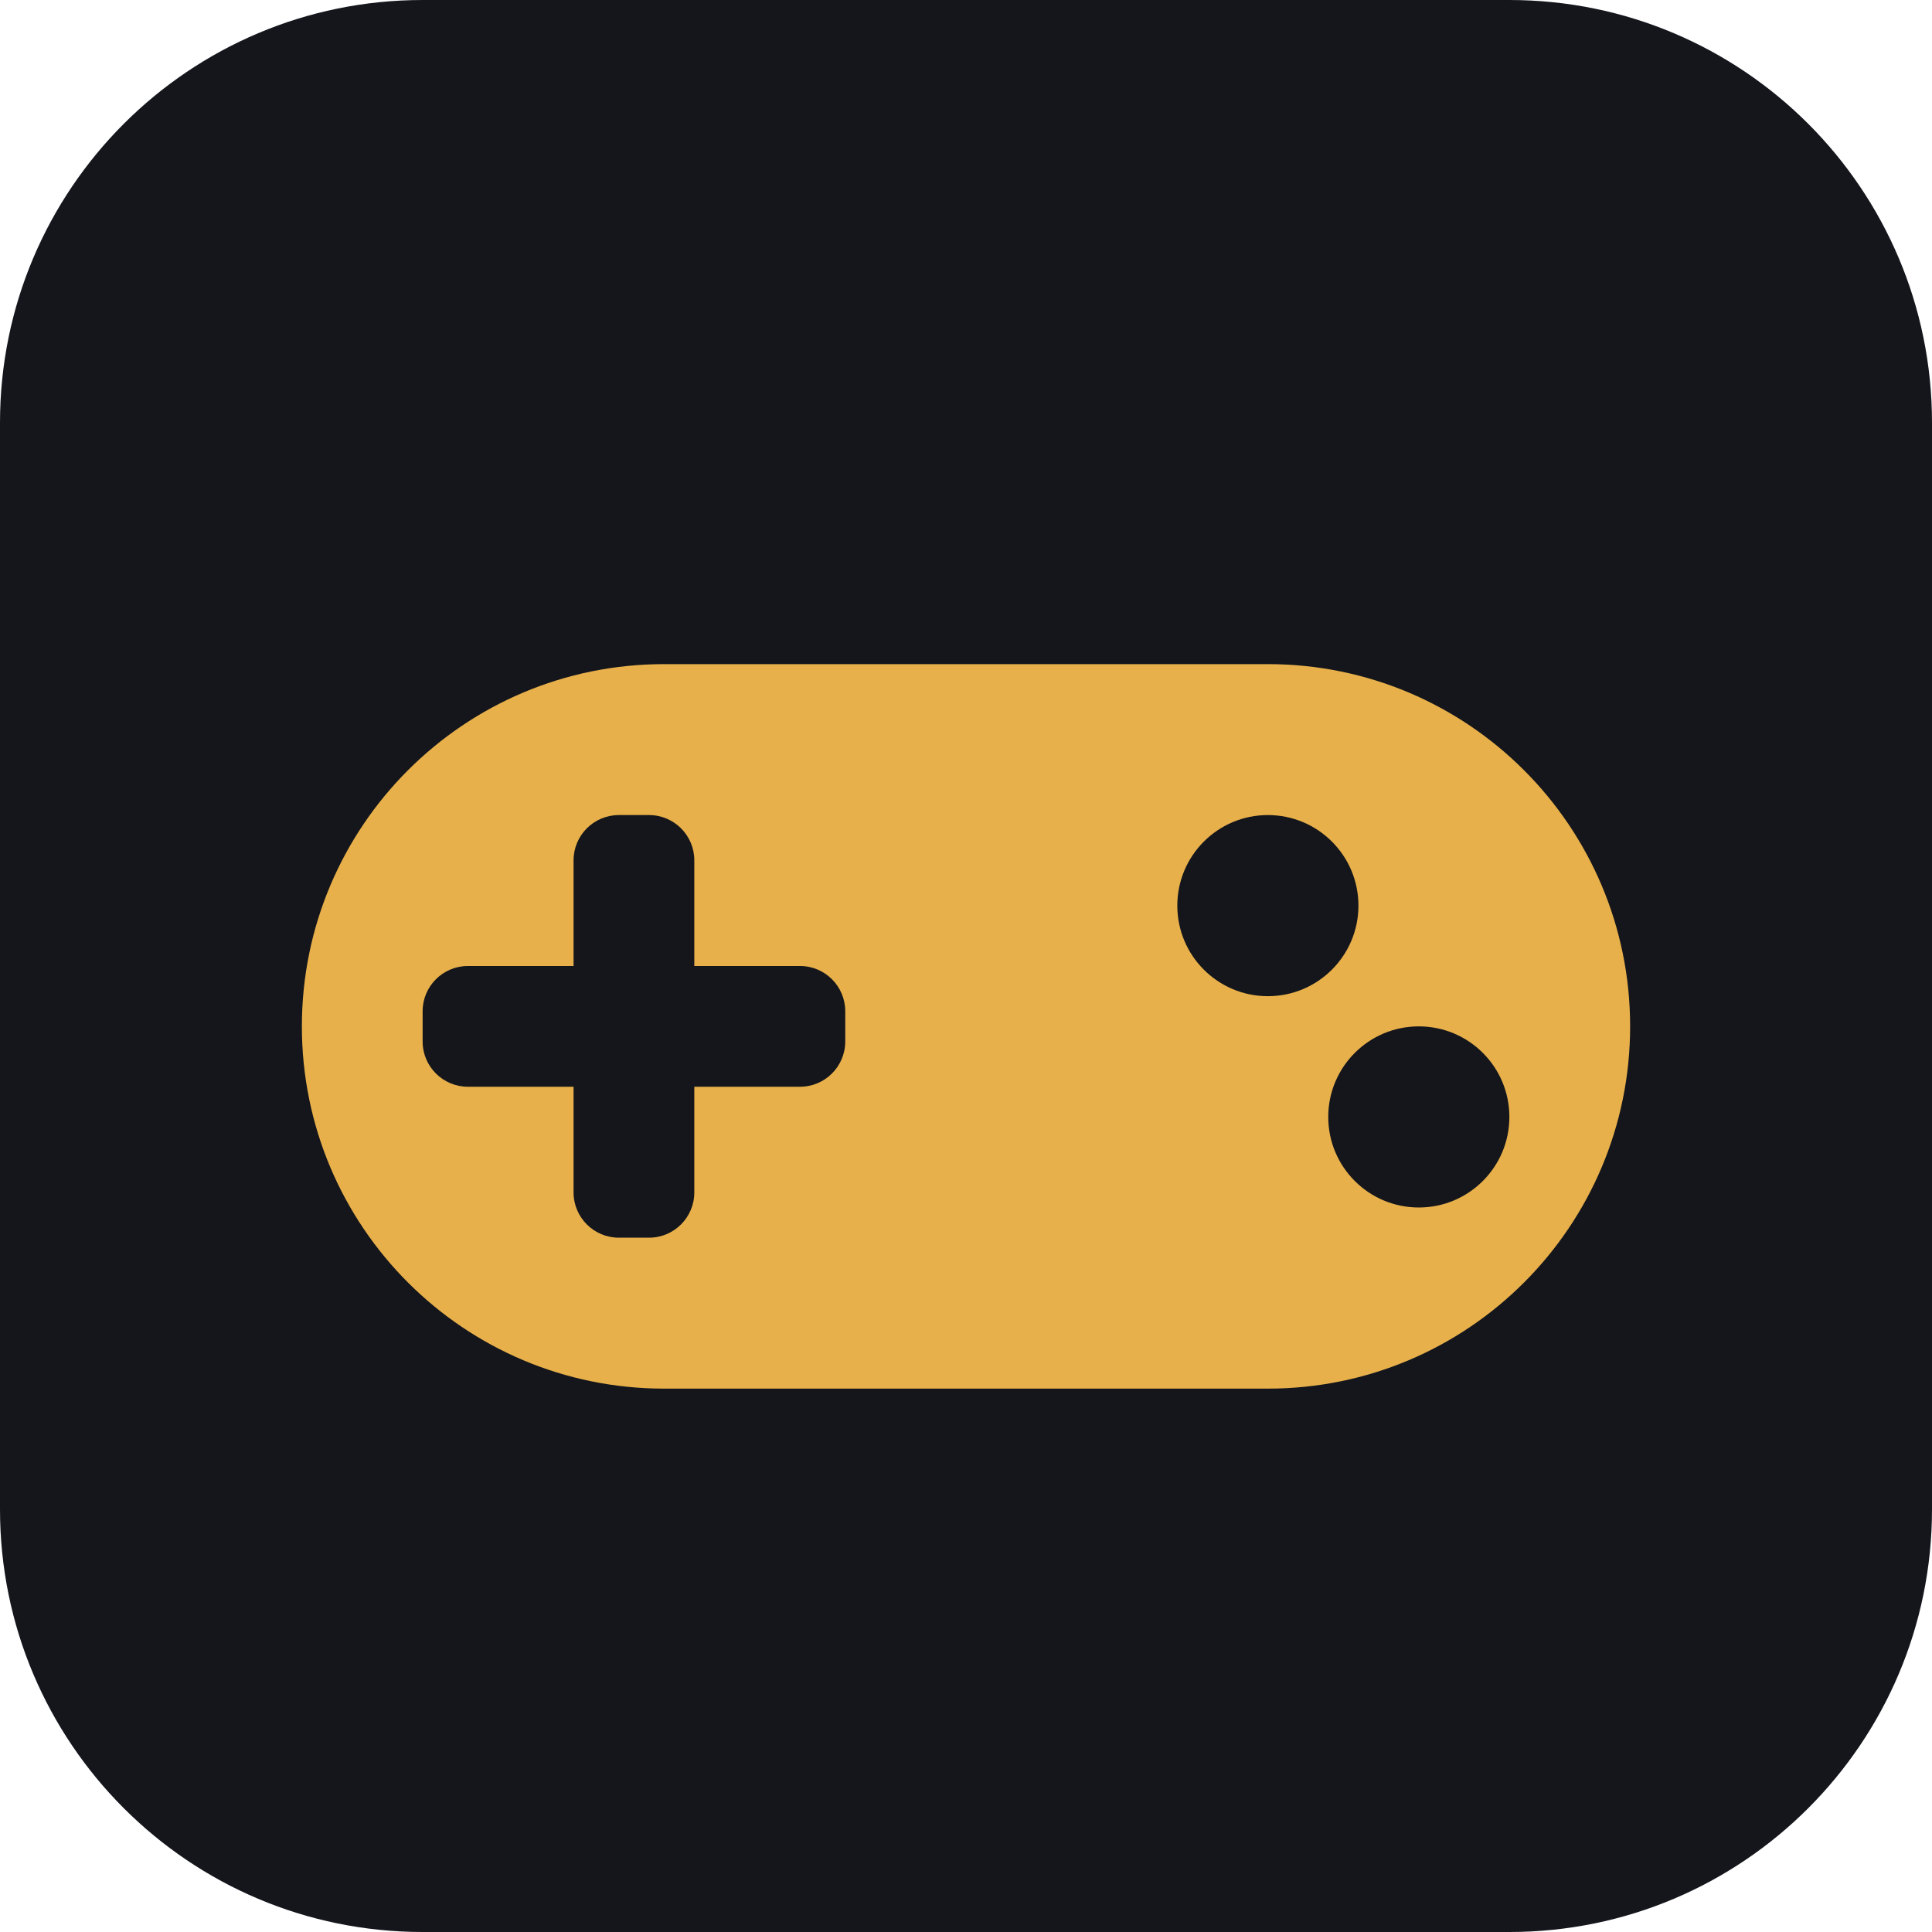
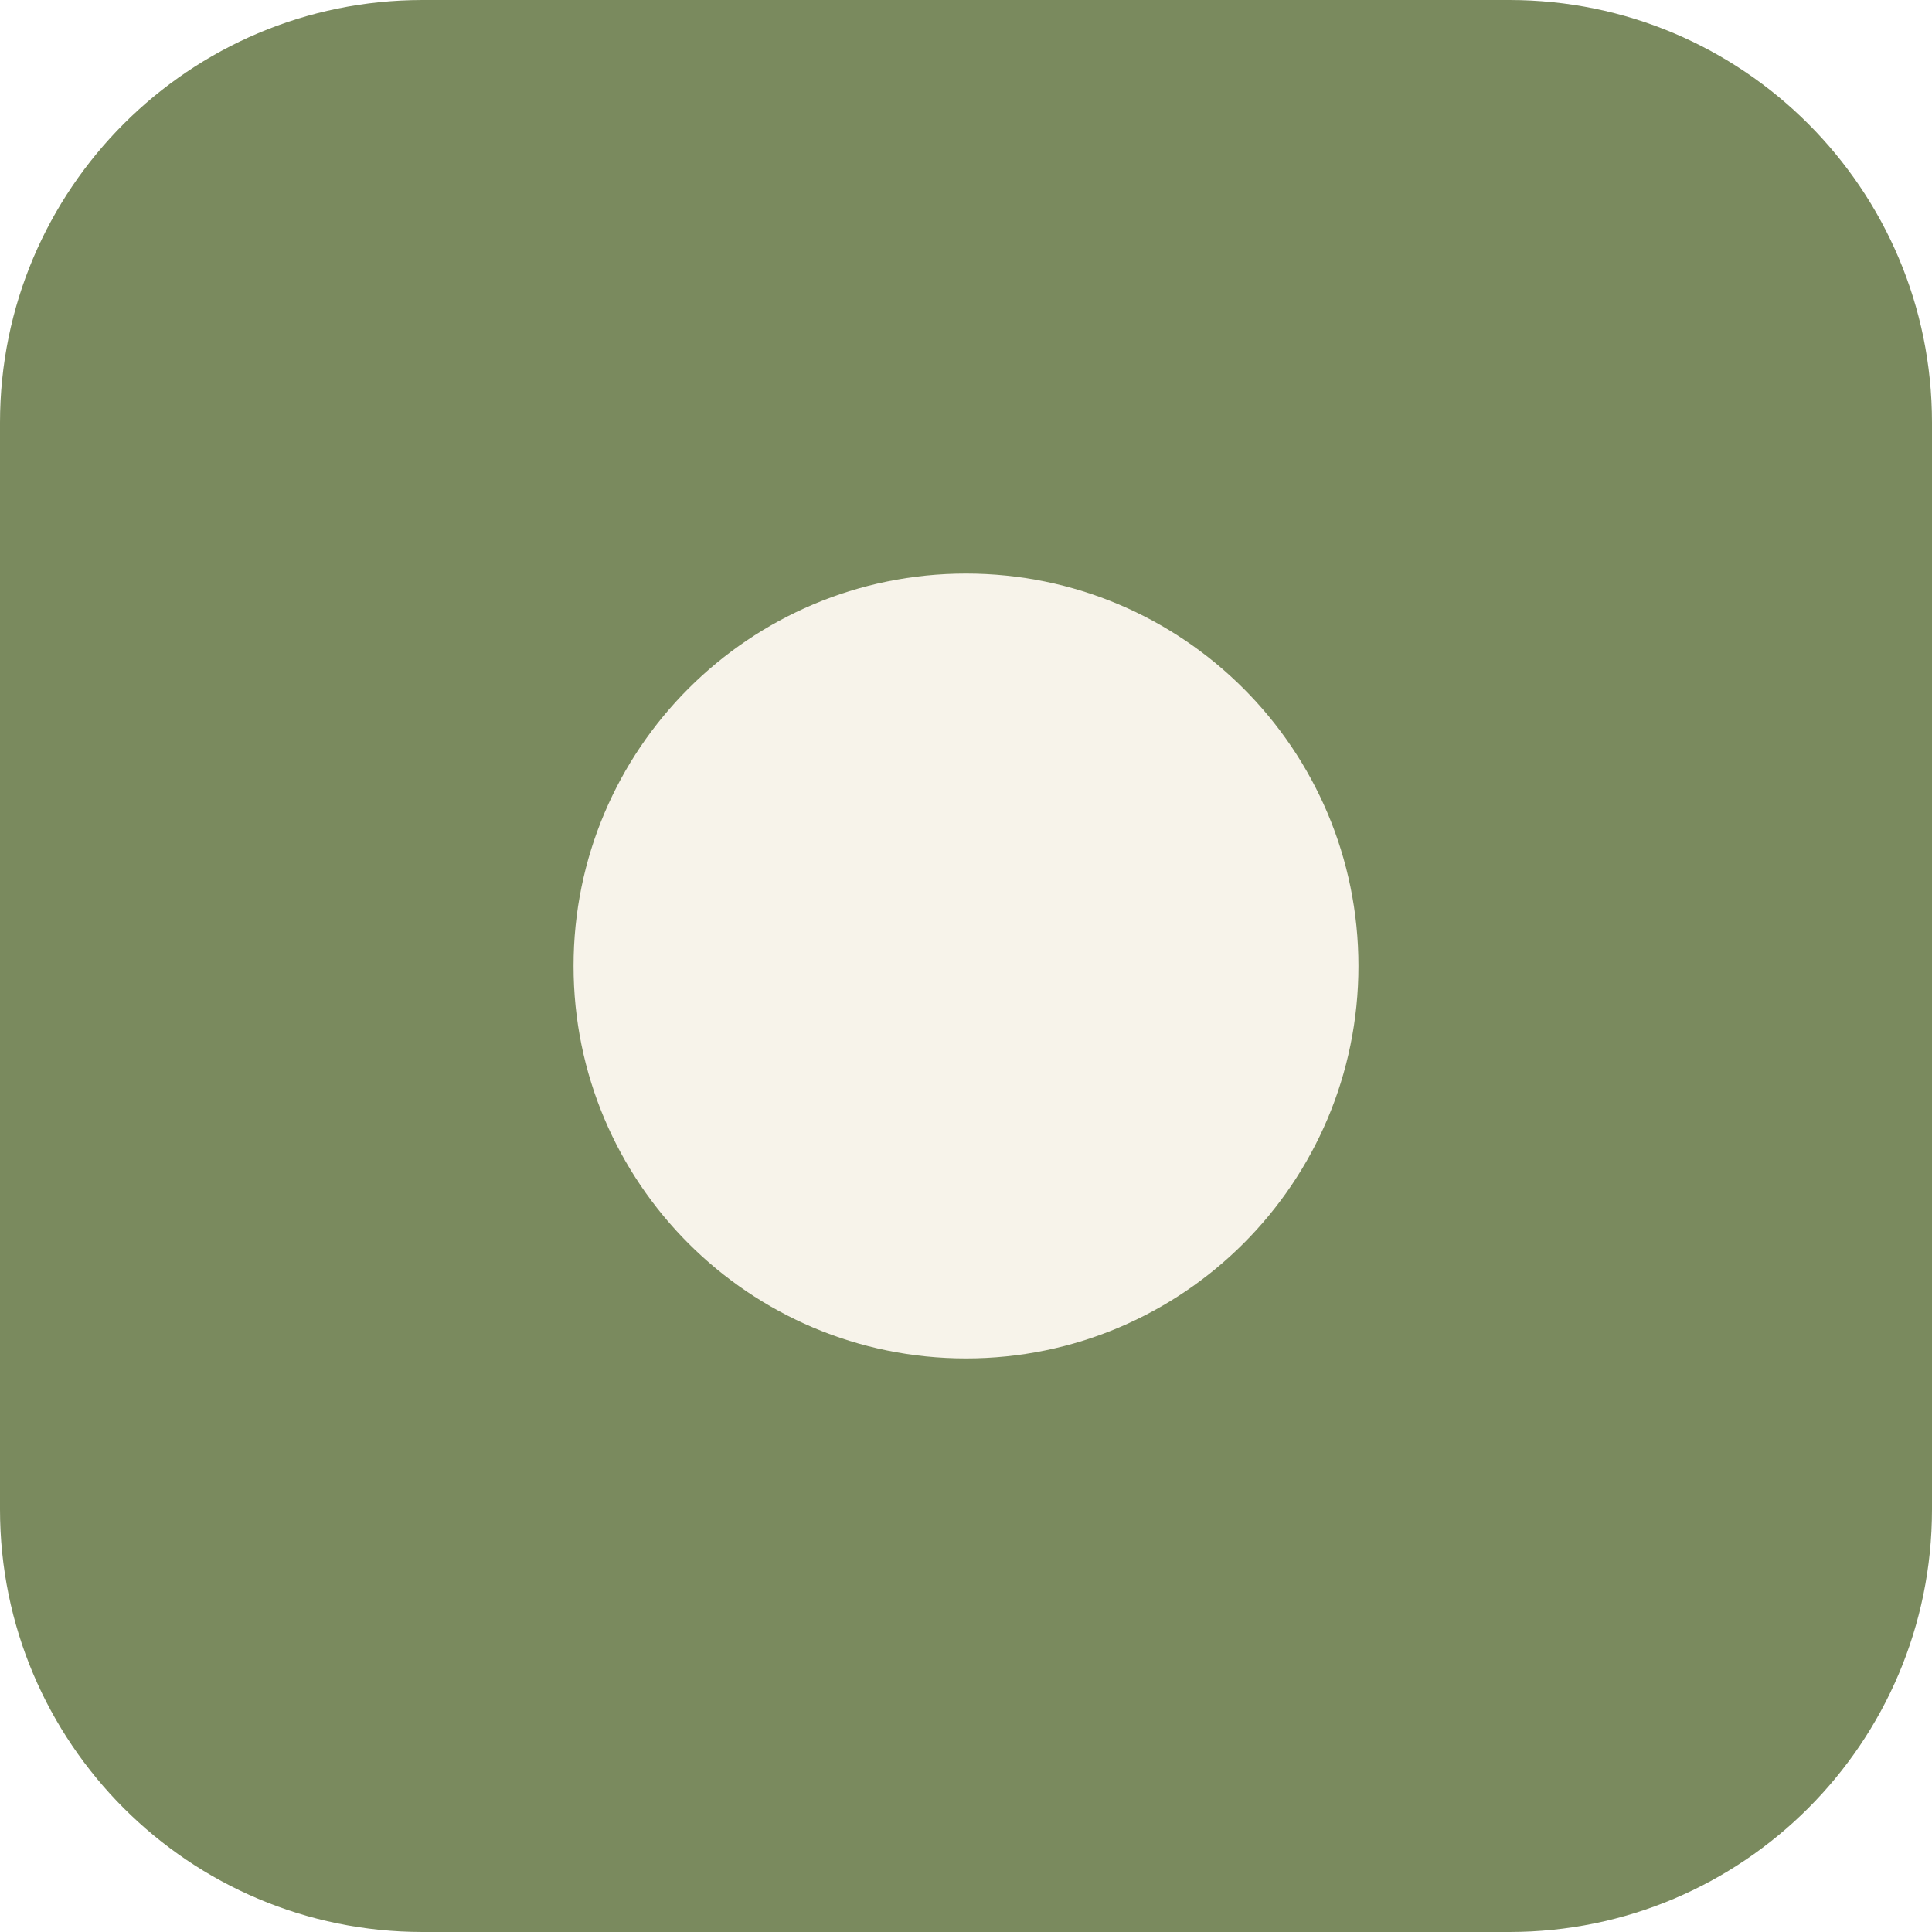
<svg xmlns="http://www.w3.org/2000/svg" viewBox="0 0 64 64">
-   <rect width="64" height="64" rx="14" fill="#14161c" />
-   <rect x="10" y="22" width="44" height="24" rx="12" fill="#e8b04a" />
-   <rect x="19" y="27" width="4" height="14" rx="1.5" fill="#14161c" />
-   <rect x="14" y="32" width="14" height="4" rx="1.5" fill="#14161c" />
-   <circle cx="42" cy="30" r="3" fill="#14161c" />
-   <circle cx="47" cy="37" r="3" fill="#14161c" />
+   <rect width="64" height="64" rx="14" fill="#7a8a5e" />
+   <circle cx="32" cy="32" r="13" fill="#f7f3ea" />
</svg>
